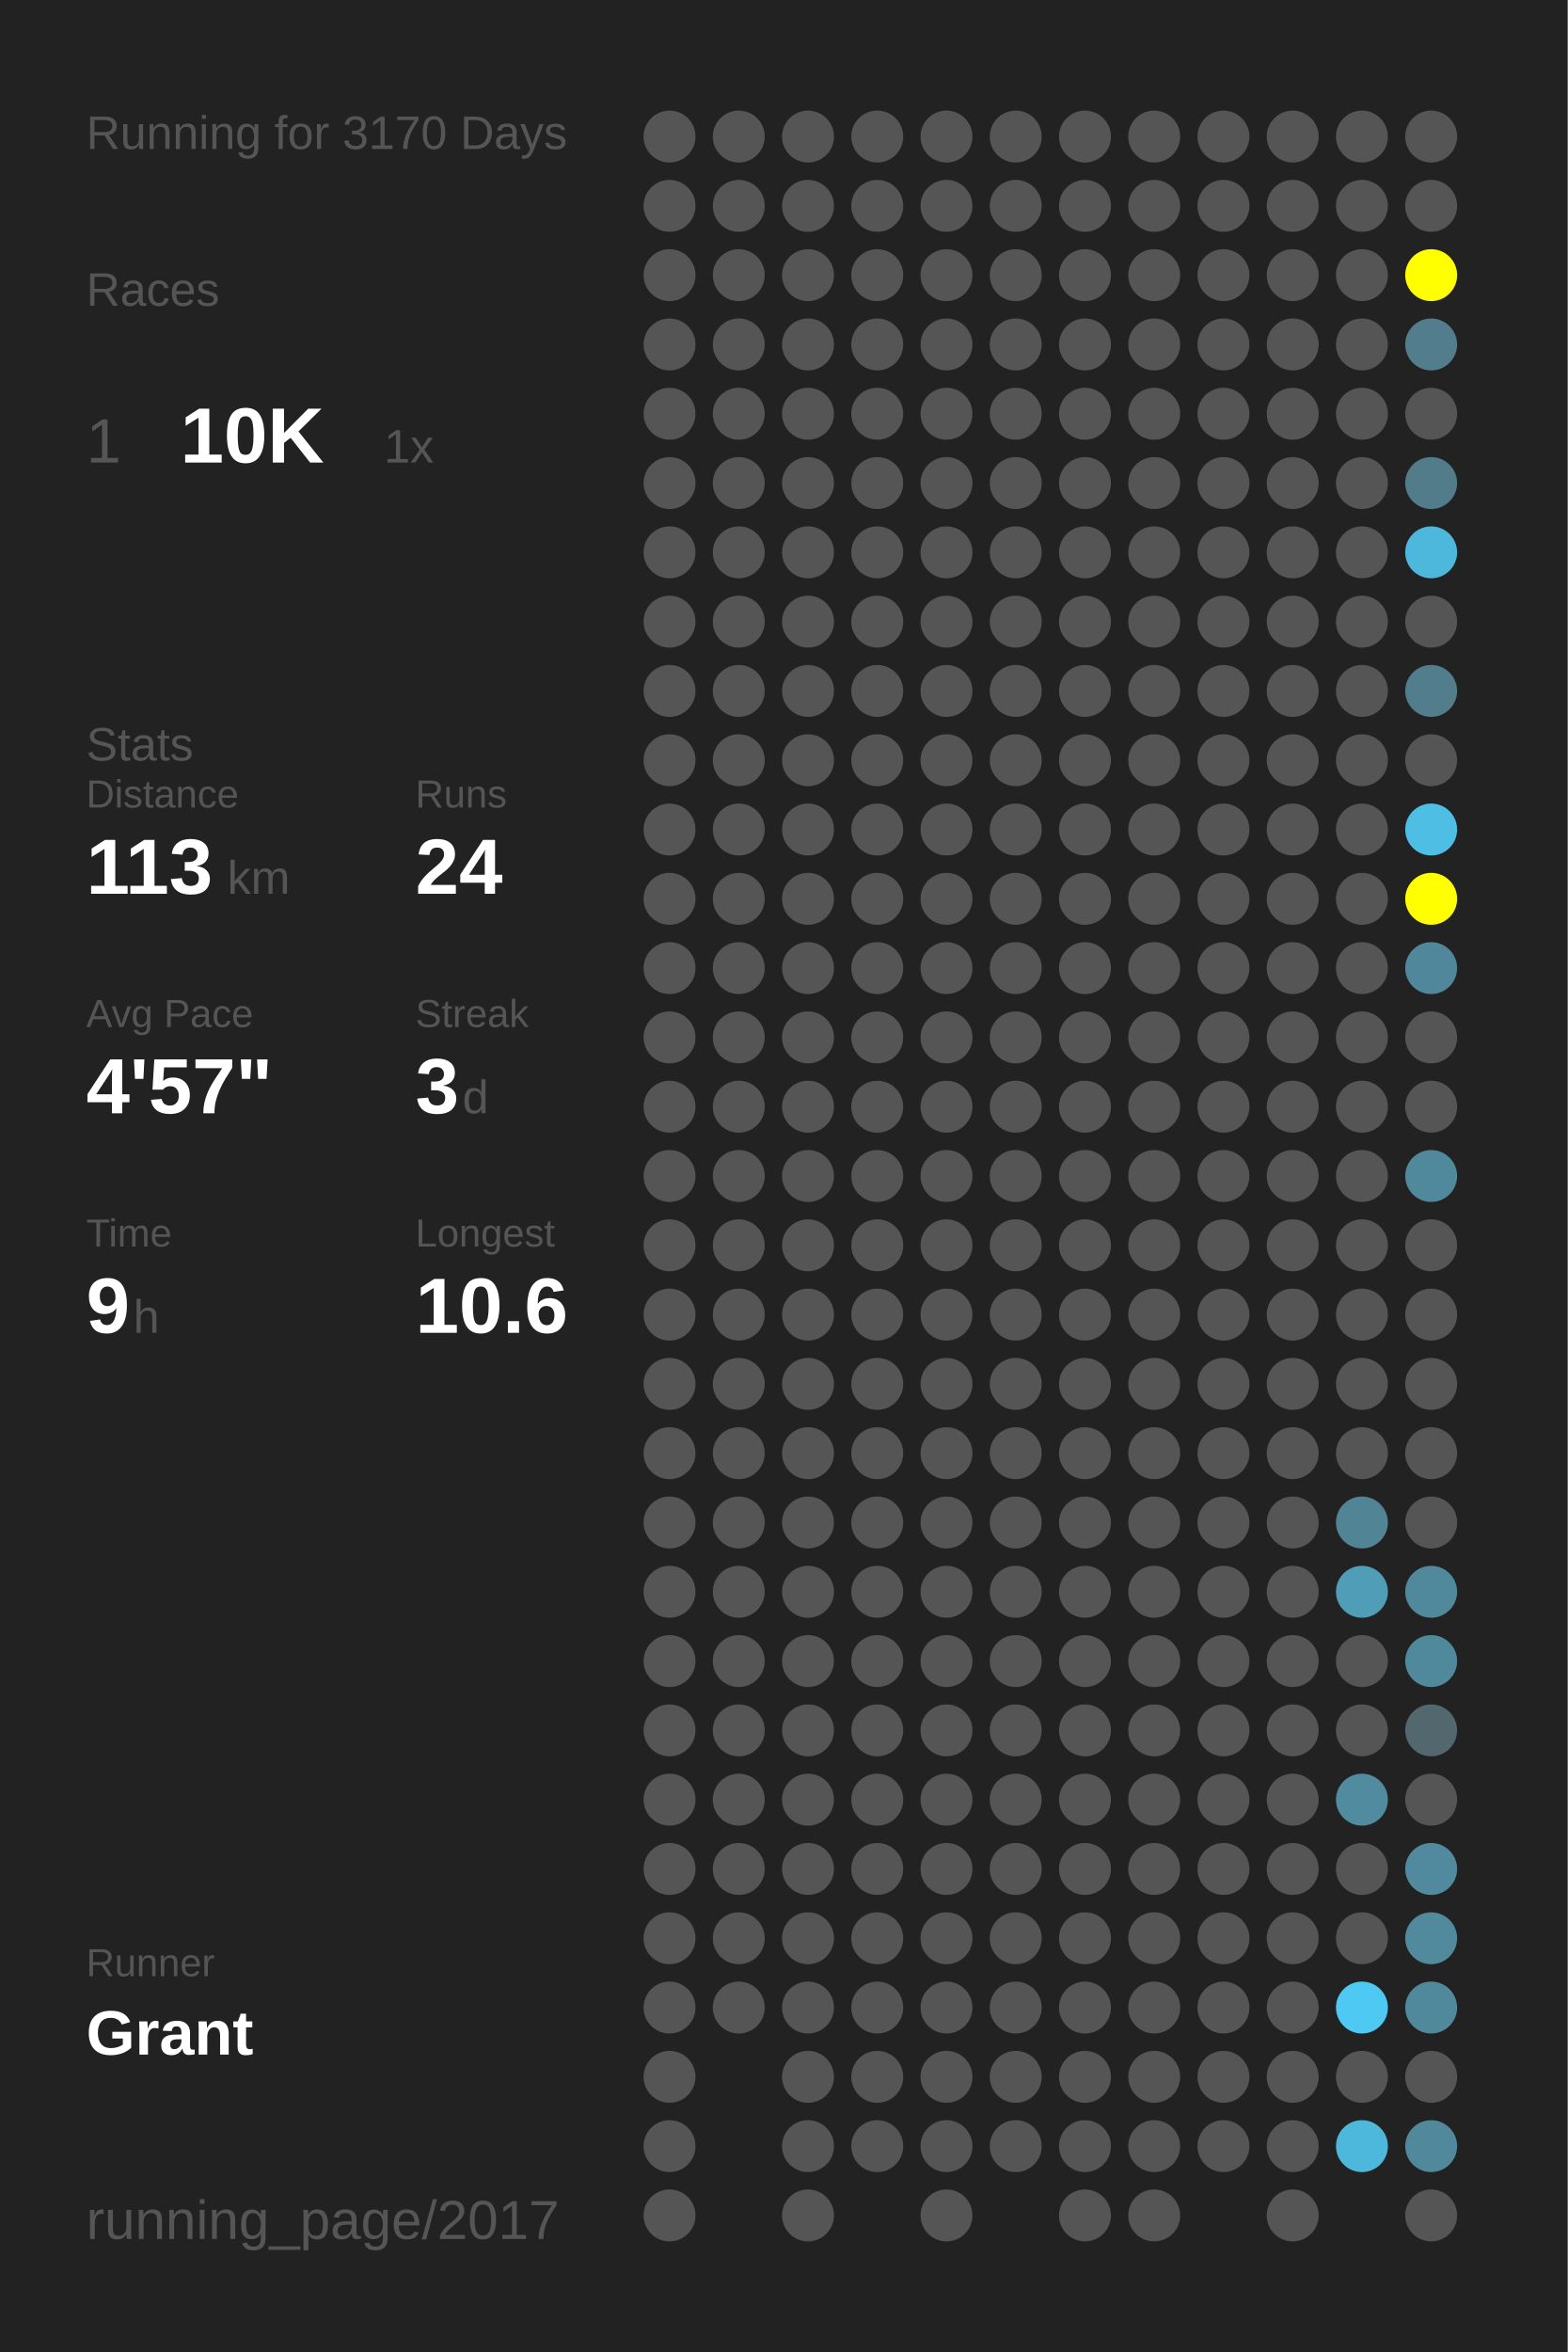
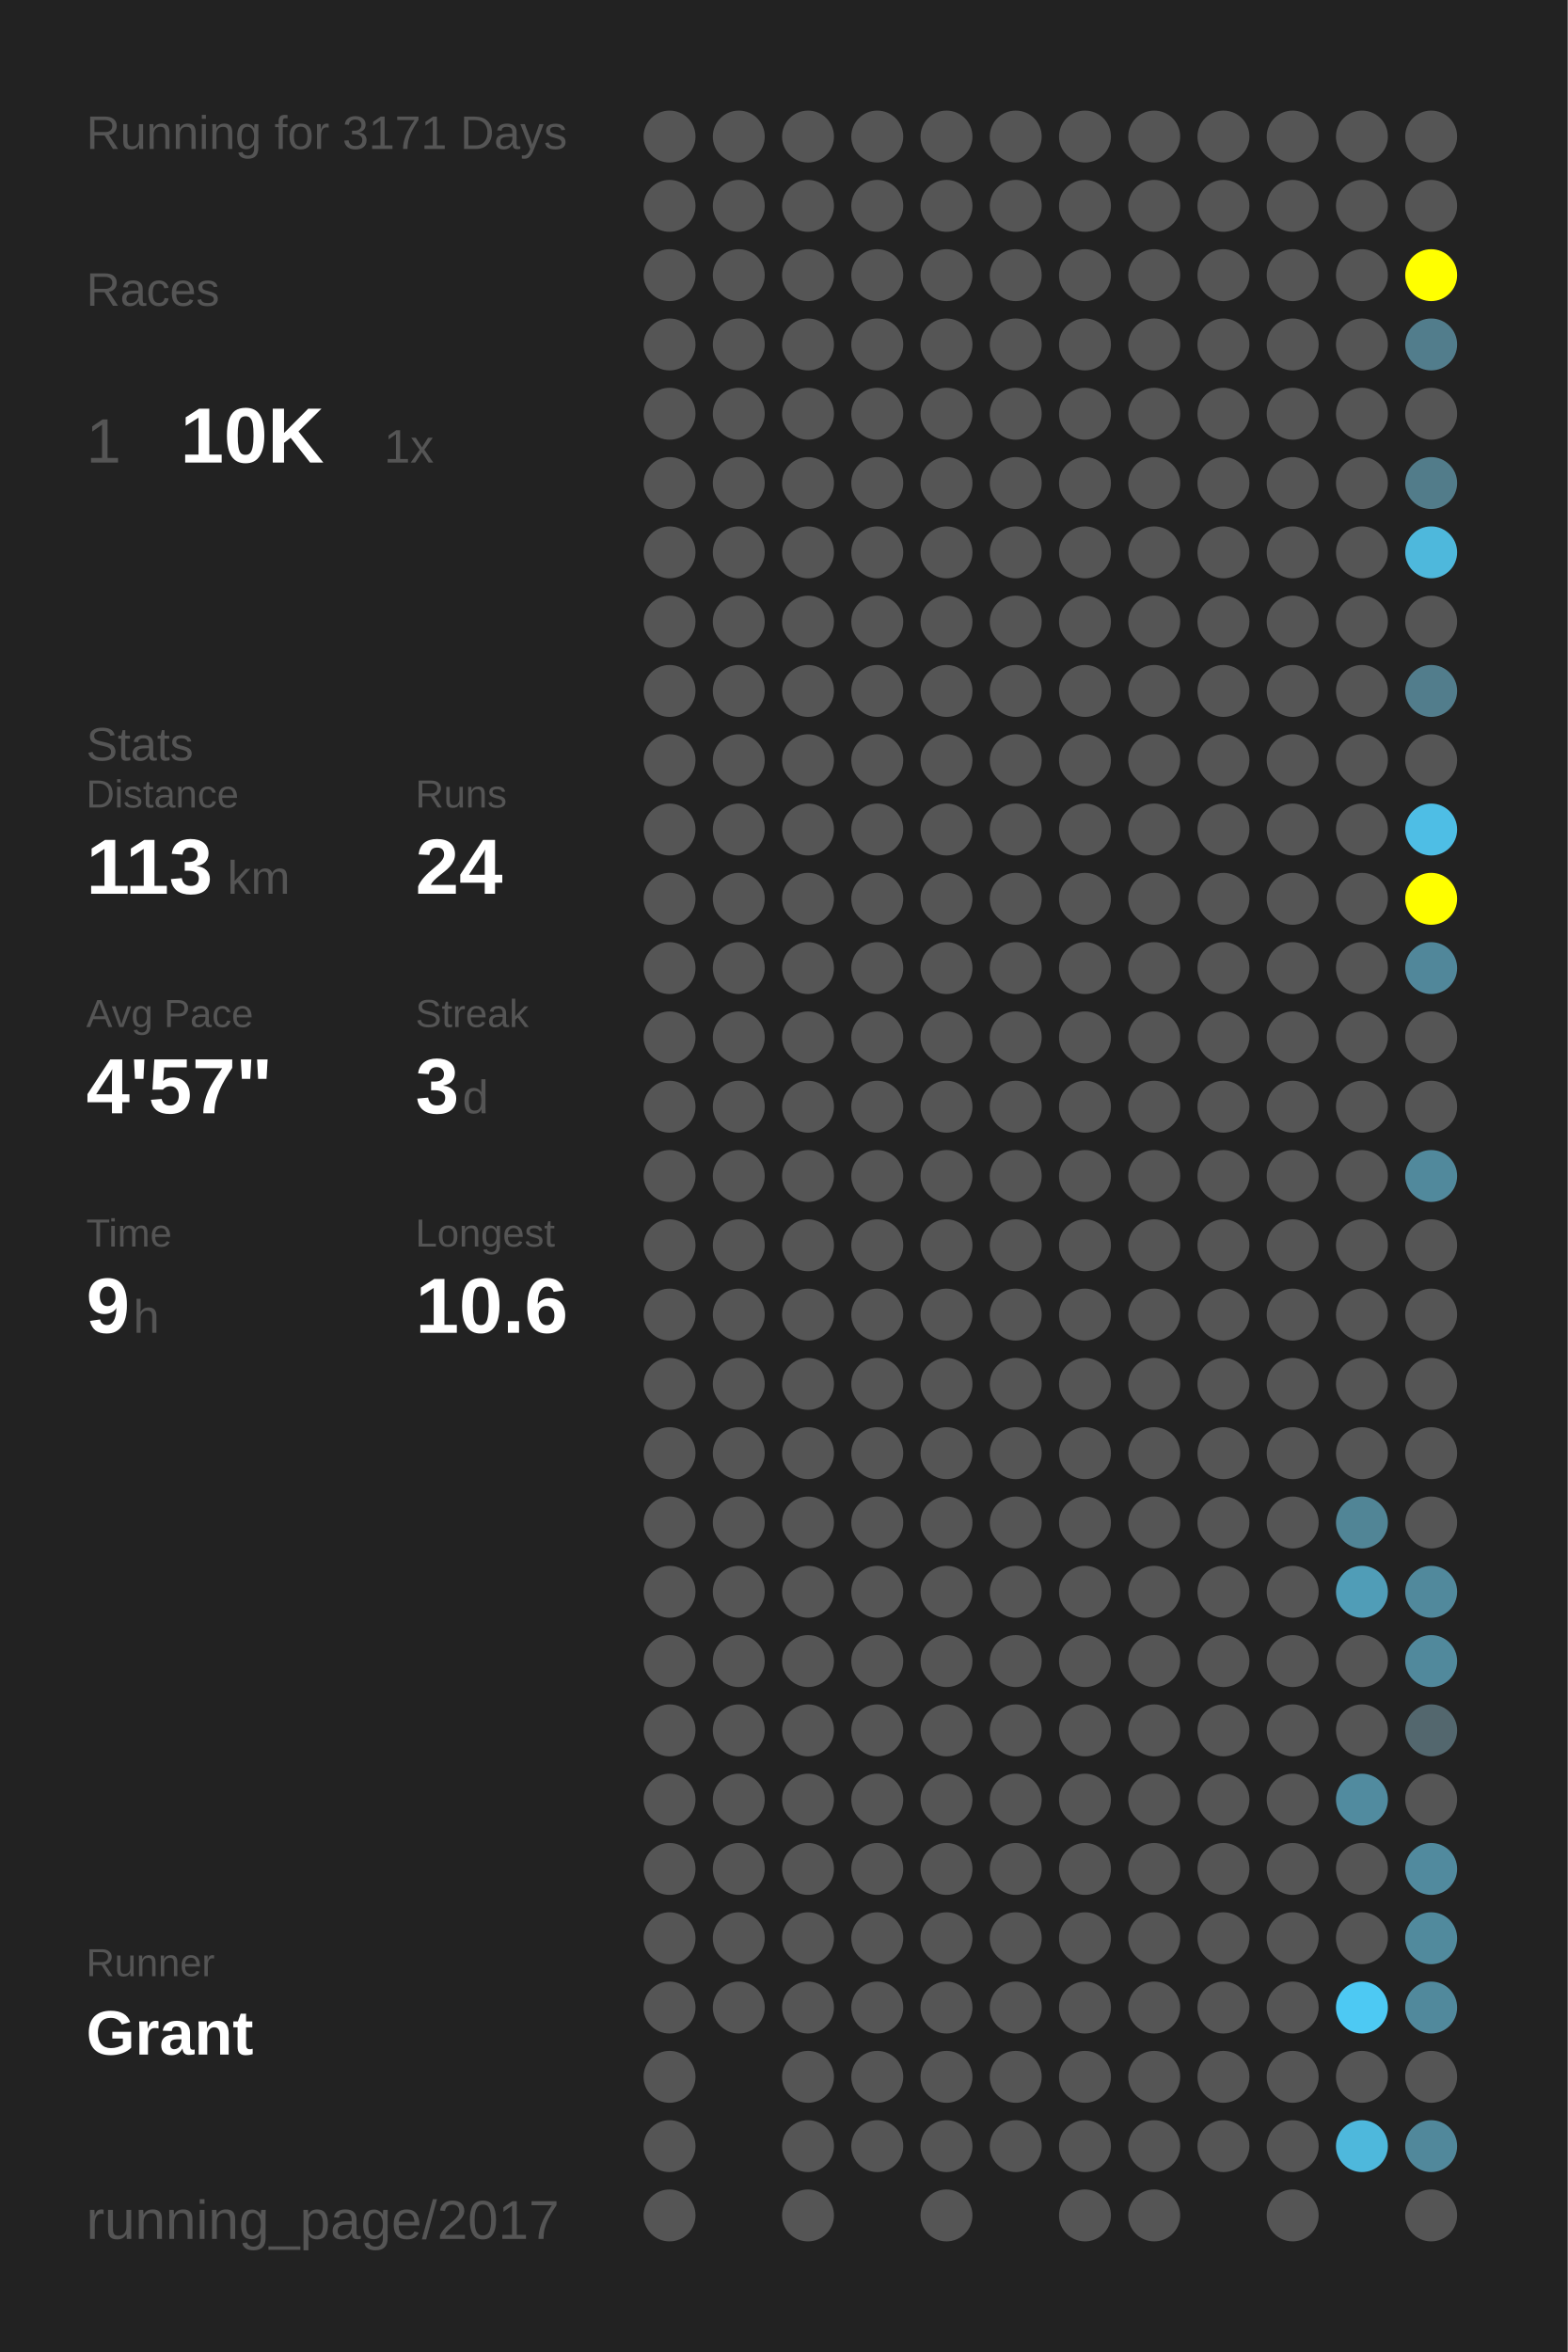
<svg xmlns="http://www.w3.org/2000/svg" baseProfile="full" height="300mm" version="1.1" viewBox="0,0,200,300" width="200mm">
  <defs />
  <rect fill="#222222" height="300" width="200" x="0" y="0" />
-   <text fill="#555555" style="font-size:6px; font-family:Arial;" x="11" y="19">Running for 3170 Days</text>
+   <text fill="#555555" style="font-size:6px; font-family:Arial;" x="11" y="19">Running for 3171 Days</text>
  <text fill="#555555" style="font-size:6px; font-family:Arial;" x="11" y="39">Races</text>
  <text fill="#555555" style="font-size:8px; font-family:Arial;" x="11" y="59">1</text>
  <text fill="#FFFFFF" style="font-size:10px; font-family:Arial; font-weight:bold;" x="23" y="59">10K</text>
  <text fill="#555555" style="font-size:6px; font-family:Arial;" x="49" y="59">1x</text>
  <text fill="#555555" style="font-size:6px; font-family:Arial;" x="11" y="97">Stats</text>
  <text fill="#555555" style="font-size:5px; font-family:Arial;" x="11" y="103">Distance</text>
  <text fill="#FFFFFF" style="font-size:10px; font-family:Arial; font-weight:bold;" x="11" y="114">113</text>
  <text fill="#555555" style="font-size:6px; font-family:Arial;" x="29" y="114">km</text>
  <text fill="#555555" style="font-size:5px; font-family:Arial;" x="53" y="103">Runs</text>
  <text fill="#FFFFFF" style="font-size:10px; font-family:Arial; font-weight:bold;" x="53" y="114">24</text>
  <text fill="#555555" style="font-size:5px; font-family:Arial;" x="11" y="131">Avg Pace</text>
  <text fill="#FFFFFF" style="font-size:10px; font-family:Arial; font-weight:bold;" x="11" y="142">4'57"</text>
  <text fill="#555555" style="font-size:5px; font-family:Arial;" x="53" y="131">Streak</text>
  <text fill="#FFFFFF" style="font-size:10px; font-family:Arial; font-weight:bold;" x="53" y="142">3</text>
  <text fill="#555555" style="font-size:6px; font-family:Arial;" x="59" y="142">d</text>
  <text fill="#555555" style="font-size:5px; font-family:Arial;" x="11" y="159">Time</text>
  <text fill="#FFFFFF" style="font-size:10px; font-family:Arial; font-weight:bold;" x="11" y="170">9</text>
  <text fill="#555555" style="font-size:6px; font-family:Arial;" x="17" y="170">h</text>
  <text fill="#555555" style="font-size:5px; font-family:Arial;" x="53" y="159">Longest</text>
  <text fill="#FFFFFF" style="font-size:10px; font-family:Arial; font-weight:bold;" x="53" y="170">10.6</text>
  <text fill="#555555" style="font-size:5px; font-family:Arial;" x="11" y="252.065">Runner</text>
  <text fill="#FFFFFF" style="font-size:8px; font-family:Arial; font-weight:bold;" x="11" y="262.065">Grant</text>
  <text fill="#555555" style="font-size:7px; font-family:Arial;" x="11" y="285.581">running_page/2017</text>
  <circle cx="85.417" cy="17.419" fill="#555555" r="3.312" />
  <circle cx="85.417" cy="26.258" fill="#555555" r="3.312" />
  <circle cx="85.417" cy="35.097" fill="#555555" r="3.312" />
  <circle cx="85.417" cy="43.935" fill="#555555" r="3.312" />
  <circle cx="85.417" cy="52.774" fill="#555555" r="3.312" />
  <circle cx="85.417" cy="61.613" fill="#555555" r="3.312" />
  <circle cx="85.417" cy="70.452" fill="#555555" r="3.312" />
  <circle cx="85.417" cy="79.29" fill="#555555" r="3.312" />
  <circle cx="85.417" cy="88.129" fill="#555555" r="3.312" />
  <circle cx="85.417" cy="96.968" fill="#555555" r="3.312" />
  <circle cx="85.417" cy="105.806" fill="#555555" r="3.312" />
  <circle cx="85.417" cy="114.645" fill="#555555" r="3.312" />
  <circle cx="85.417" cy="123.484" fill="#555555" r="3.312" />
  <circle cx="85.417" cy="132.323" fill="#555555" r="3.312" />
  <circle cx="85.417" cy="141.161" fill="#555555" r="3.312" />
  <circle cx="85.417" cy="150" fill="#555555" r="3.312" />
  <circle cx="85.417" cy="158.839" fill="#555555" r="3.312" />
  <circle cx="85.417" cy="167.677" fill="#555555" r="3.312" />
  <circle cx="85.417" cy="176.516" fill="#555555" r="3.312" />
  <circle cx="85.417" cy="185.355" fill="#555555" r="3.312" />
  <circle cx="85.417" cy="194.194" fill="#555555" r="3.312" />
  <circle cx="85.417" cy="203.032" fill="#555555" r="3.312" />
  <circle cx="85.417" cy="211.871" fill="#555555" r="3.312" />
  <circle cx="85.417" cy="220.71" fill="#555555" r="3.312" />
  <circle cx="85.417" cy="229.548" fill="#555555" r="3.312" />
  <circle cx="85.417" cy="238.387" fill="#555555" r="3.312" />
  <circle cx="85.417" cy="247.226" fill="#555555" r="3.312" />
  <circle cx="85.417" cy="256.065" fill="#555555" r="3.312" />
  <circle cx="85.417" cy="264.903" fill="#555555" r="3.312" />
  <circle cx="85.417" cy="273.742" fill="#555555" r="3.312" />
  <circle cx="85.417" cy="282.581" fill="#555555" r="3.312" />
  <circle cx="94.25" cy="17.419" fill="#555555" r="3.312" />
  <circle cx="94.25" cy="26.258" fill="#555555" r="3.312" />
  <circle cx="94.25" cy="35.097" fill="#555555" r="3.312" />
  <circle cx="94.25" cy="43.935" fill="#555555" r="3.312" />
  <circle cx="94.25" cy="52.774" fill="#555555" r="3.312" />
  <circle cx="94.25" cy="61.613" fill="#555555" r="3.312" />
  <circle cx="94.25" cy="70.452" fill="#555555" r="3.312" />
  <circle cx="94.25" cy="79.29" fill="#555555" r="3.312" />
  <circle cx="94.25" cy="88.129" fill="#555555" r="3.312" />
  <circle cx="94.25" cy="96.968" fill="#555555" r="3.312" />
  <circle cx="94.25" cy="105.806" fill="#555555" r="3.312" />
  <circle cx="94.25" cy="114.645" fill="#555555" r="3.312" />
  <circle cx="94.25" cy="123.484" fill="#555555" r="3.312" />
  <circle cx="94.25" cy="132.323" fill="#555555" r="3.312" />
  <circle cx="94.25" cy="141.161" fill="#555555" r="3.312" />
  <circle cx="94.25" cy="150" fill="#555555" r="3.312" />
  <circle cx="94.25" cy="158.839" fill="#555555" r="3.312" />
  <circle cx="94.25" cy="167.677" fill="#555555" r="3.312" />
  <circle cx="94.25" cy="176.516" fill="#555555" r="3.312" />
  <circle cx="94.25" cy="185.355" fill="#555555" r="3.312" />
  <circle cx="94.25" cy="194.194" fill="#555555" r="3.312" />
  <circle cx="94.25" cy="203.032" fill="#555555" r="3.312" />
  <circle cx="94.25" cy="211.871" fill="#555555" r="3.312" />
  <circle cx="94.25" cy="220.71" fill="#555555" r="3.312" />
  <circle cx="94.25" cy="229.548" fill="#555555" r="3.312" />
  <circle cx="94.25" cy="238.387" fill="#555555" r="3.312" />
  <circle cx="94.25" cy="247.226" fill="#555555" r="3.312" />
  <circle cx="94.25" cy="256.065" fill="#555555" r="3.312" />
  <circle cx="103.083" cy="17.419" fill="#555555" r="3.312" />
  <circle cx="103.083" cy="26.258" fill="#555555" r="3.312" />
  <circle cx="103.083" cy="35.097" fill="#555555" r="3.312" />
  <circle cx="103.083" cy="43.935" fill="#555555" r="3.312" />
  <circle cx="103.083" cy="52.774" fill="#555555" r="3.312" />
  <circle cx="103.083" cy="61.613" fill="#555555" r="3.312" />
  <circle cx="103.083" cy="70.452" fill="#555555" r="3.312" />
  <circle cx="103.083" cy="79.29" fill="#555555" r="3.312" />
  <circle cx="103.083" cy="88.129" fill="#555555" r="3.312" />
  <circle cx="103.083" cy="96.968" fill="#555555" r="3.312" />
  <circle cx="103.083" cy="105.806" fill="#555555" r="3.312" />
  <circle cx="103.083" cy="114.645" fill="#555555" r="3.312" />
  <circle cx="103.083" cy="123.484" fill="#555555" r="3.312" />
  <circle cx="103.083" cy="132.323" fill="#555555" r="3.312" />
  <circle cx="103.083" cy="141.161" fill="#555555" r="3.312" />
  <circle cx="103.083" cy="150" fill="#555555" r="3.312" />
  <circle cx="103.083" cy="158.839" fill="#555555" r="3.312" />
  <circle cx="103.083" cy="167.677" fill="#555555" r="3.312" />
  <circle cx="103.083" cy="176.516" fill="#555555" r="3.312" />
  <circle cx="103.083" cy="185.355" fill="#555555" r="3.312" />
  <circle cx="103.083" cy="194.194" fill="#555555" r="3.312" />
  <circle cx="103.083" cy="203.032" fill="#555555" r="3.312" />
  <circle cx="103.083" cy="211.871" fill="#555555" r="3.312" />
  <circle cx="103.083" cy="220.71" fill="#555555" r="3.312" />
  <circle cx="103.083" cy="229.548" fill="#555555" r="3.312" />
  <circle cx="103.083" cy="238.387" fill="#555555" r="3.312" />
  <circle cx="103.083" cy="247.226" fill="#555555" r="3.312" />
  <circle cx="103.083" cy="256.065" fill="#555555" r="3.312" />
  <circle cx="103.083" cy="264.903" fill="#555555" r="3.312" />
  <circle cx="103.083" cy="273.742" fill="#555555" r="3.312" />
  <circle cx="103.083" cy="282.581" fill="#555555" r="3.312" />
  <circle cx="111.917" cy="17.419" fill="#555555" r="3.312" />
  <circle cx="111.917" cy="26.258" fill="#555555" r="3.312" />
  <circle cx="111.917" cy="35.097" fill="#555555" r="3.312" />
  <circle cx="111.917" cy="43.935" fill="#555555" r="3.312" />
  <circle cx="111.917" cy="52.774" fill="#555555" r="3.312" />
  <circle cx="111.917" cy="61.613" fill="#555555" r="3.312" />
  <circle cx="111.917" cy="70.452" fill="#555555" r="3.312" />
  <circle cx="111.917" cy="79.29" fill="#555555" r="3.312" />
  <circle cx="111.917" cy="88.129" fill="#555555" r="3.312" />
  <circle cx="111.917" cy="96.968" fill="#555555" r="3.312" />
  <circle cx="111.917" cy="105.806" fill="#555555" r="3.312" />
  <circle cx="111.917" cy="114.645" fill="#555555" r="3.312" />
  <circle cx="111.917" cy="123.484" fill="#555555" r="3.312" />
  <circle cx="111.917" cy="132.323" fill="#555555" r="3.312" />
  <circle cx="111.917" cy="141.161" fill="#555555" r="3.312" />
  <circle cx="111.917" cy="150" fill="#555555" r="3.312" />
  <circle cx="111.917" cy="158.839" fill="#555555" r="3.312" />
  <circle cx="111.917" cy="167.677" fill="#555555" r="3.312" />
  <circle cx="111.917" cy="176.516" fill="#555555" r="3.312" />
  <circle cx="111.917" cy="185.355" fill="#555555" r="3.312" />
  <circle cx="111.917" cy="194.194" fill="#555555" r="3.312" />
  <circle cx="111.917" cy="203.032" fill="#555555" r="3.312" />
  <circle cx="111.917" cy="211.871" fill="#555555" r="3.312" />
  <circle cx="111.917" cy="220.71" fill="#555555" r="3.312" />
  <circle cx="111.917" cy="229.548" fill="#555555" r="3.312" />
  <circle cx="111.917" cy="238.387" fill="#555555" r="3.312" />
  <circle cx="111.917" cy="247.226" fill="#555555" r="3.312" />
  <circle cx="111.917" cy="256.065" fill="#555555" r="3.312" />
  <circle cx="111.917" cy="264.903" fill="#555555" r="3.312" />
  <circle cx="111.917" cy="273.742" fill="#555555" r="3.312" />
  <circle cx="120.75" cy="17.419" fill="#555555" r="3.312" />
  <circle cx="120.75" cy="26.258" fill="#555555" r="3.312" />
  <circle cx="120.75" cy="35.097" fill="#555555" r="3.312" />
  <circle cx="120.75" cy="43.935" fill="#555555" r="3.312" />
  <circle cx="120.75" cy="52.774" fill="#555555" r="3.312" />
  <circle cx="120.75" cy="61.613" fill="#555555" r="3.312" />
  <circle cx="120.75" cy="70.452" fill="#555555" r="3.312" />
  <circle cx="120.75" cy="79.29" fill="#555555" r="3.312" />
  <circle cx="120.75" cy="88.129" fill="#555555" r="3.312" />
  <circle cx="120.75" cy="96.968" fill="#555555" r="3.312" />
  <circle cx="120.75" cy="105.806" fill="#555555" r="3.312" />
  <circle cx="120.75" cy="114.645" fill="#555555" r="3.312" />
  <circle cx="120.75" cy="123.484" fill="#555555" r="3.312" />
  <circle cx="120.75" cy="132.323" fill="#555555" r="3.312" />
  <circle cx="120.75" cy="141.161" fill="#555555" r="3.312" />
  <circle cx="120.75" cy="150" fill="#555555" r="3.312" />
  <circle cx="120.75" cy="158.839" fill="#555555" r="3.312" />
  <circle cx="120.75" cy="167.677" fill="#555555" r="3.312" />
  <circle cx="120.75" cy="176.516" fill="#555555" r="3.312" />
  <circle cx="120.75" cy="185.355" fill="#555555" r="3.312" />
  <circle cx="120.75" cy="194.194" fill="#555555" r="3.312" />
  <circle cx="120.75" cy="203.032" fill="#555555" r="3.312" />
  <circle cx="120.75" cy="211.871" fill="#555555" r="3.312" />
  <circle cx="120.75" cy="220.71" fill="#555555" r="3.312" />
  <circle cx="120.75" cy="229.548" fill="#555555" r="3.312" />
  <circle cx="120.75" cy="238.387" fill="#555555" r="3.312" />
  <circle cx="120.75" cy="247.226" fill="#555555" r="3.312" />
  <circle cx="120.75" cy="256.065" fill="#555555" r="3.312" />
  <circle cx="120.75" cy="264.903" fill="#555555" r="3.312" />
  <circle cx="120.75" cy="273.742" fill="#555555" r="3.312" />
  <circle cx="120.75" cy="282.581" fill="#555555" r="3.312" />
  <circle cx="129.583" cy="17.419" fill="#555555" r="3.312" />
  <circle cx="129.583" cy="26.258" fill="#555555" r="3.312" />
  <circle cx="129.583" cy="35.097" fill="#555555" r="3.312" />
  <circle cx="129.583" cy="43.935" fill="#555555" r="3.312" />
  <circle cx="129.583" cy="52.774" fill="#555555" r="3.312" />
  <circle cx="129.583" cy="61.613" fill="#555555" r="3.312" />
  <circle cx="129.583" cy="70.452" fill="#555555" r="3.312" />
  <circle cx="129.583" cy="79.29" fill="#555555" r="3.312" />
  <circle cx="129.583" cy="88.129" fill="#555555" r="3.312" />
  <circle cx="129.583" cy="96.968" fill="#555555" r="3.312" />
  <circle cx="129.583" cy="105.806" fill="#555555" r="3.312" />
  <circle cx="129.583" cy="114.645" fill="#555555" r="3.312" />
  <circle cx="129.583" cy="123.484" fill="#555555" r="3.312" />
  <circle cx="129.583" cy="132.323" fill="#555555" r="3.312" />
  <circle cx="129.583" cy="141.161" fill="#555555" r="3.312" />
  <circle cx="129.583" cy="150" fill="#555555" r="3.312" />
  <circle cx="129.583" cy="158.839" fill="#555555" r="3.312" />
  <circle cx="129.583" cy="167.677" fill="#555555" r="3.312" />
  <circle cx="129.583" cy="176.516" fill="#555555" r="3.312" />
  <circle cx="129.583" cy="185.355" fill="#555555" r="3.312" />
  <circle cx="129.583" cy="194.194" fill="#555555" r="3.312" />
  <circle cx="129.583" cy="203.032" fill="#555555" r="3.312" />
  <circle cx="129.583" cy="211.871" fill="#555555" r="3.312" />
  <circle cx="129.583" cy="220.71" fill="#555555" r="3.312" />
  <circle cx="129.583" cy="229.548" fill="#555555" r="3.312" />
  <circle cx="129.583" cy="238.387" fill="#555555" r="3.312" />
  <circle cx="129.583" cy="247.226" fill="#555555" r="3.312" />
  <circle cx="129.583" cy="256.065" fill="#555555" r="3.312" />
  <circle cx="129.583" cy="264.903" fill="#555555" r="3.312" />
  <circle cx="129.583" cy="273.742" fill="#555555" r="3.312" />
  <circle cx="138.417" cy="17.419" fill="#555555" r="3.312" />
  <circle cx="138.417" cy="26.258" fill="#555555" r="3.312" />
  <circle cx="138.417" cy="35.097" fill="#555555" r="3.312" />
  <circle cx="138.417" cy="43.935" fill="#555555" r="3.312" />
  <circle cx="138.417" cy="52.774" fill="#555555" r="3.312" />
  <circle cx="138.417" cy="61.613" fill="#555555" r="3.312" />
  <circle cx="138.417" cy="70.452" fill="#555555" r="3.312" />
  <circle cx="138.417" cy="79.29" fill="#555555" r="3.312" />
  <circle cx="138.417" cy="88.129" fill="#555555" r="3.312" />
  <circle cx="138.417" cy="96.968" fill="#555555" r="3.312" />
  <circle cx="138.417" cy="105.806" fill="#555555" r="3.312" />
  <circle cx="138.417" cy="114.645" fill="#555555" r="3.312" />
  <circle cx="138.417" cy="123.484" fill="#555555" r="3.312" />
  <circle cx="138.417" cy="132.323" fill="#555555" r="3.312" />
  <circle cx="138.417" cy="141.161" fill="#555555" r="3.312" />
  <circle cx="138.417" cy="150" fill="#555555" r="3.312" />
  <circle cx="138.417" cy="158.839" fill="#555555" r="3.312" />
  <circle cx="138.417" cy="167.677" fill="#555555" r="3.312" />
  <circle cx="138.417" cy="176.516" fill="#555555" r="3.312" />
  <circle cx="138.417" cy="185.355" fill="#555555" r="3.312" />
  <circle cx="138.417" cy="194.194" fill="#555555" r="3.312" />
  <circle cx="138.417" cy="203.032" fill="#555555" r="3.312" />
  <circle cx="138.417" cy="211.871" fill="#555555" r="3.312" />
  <circle cx="138.417" cy="220.71" fill="#555555" r="3.312" />
  <circle cx="138.417" cy="229.548" fill="#555555" r="3.312" />
  <circle cx="138.417" cy="238.387" fill="#555555" r="3.312" />
  <circle cx="138.417" cy="247.226" fill="#555555" r="3.312" />
  <circle cx="138.417" cy="256.065" fill="#555555" r="3.312" />
  <circle cx="138.417" cy="264.903" fill="#555555" r="3.312" />
  <circle cx="138.417" cy="273.742" fill="#555555" r="3.312" />
  <circle cx="138.417" cy="282.581" fill="#555555" r="3.312" />
  <circle cx="147.25" cy="17.419" fill="#555555" r="3.312" />
  <circle cx="147.25" cy="26.258" fill="#555555" r="3.312" />
  <circle cx="147.25" cy="35.097" fill="#555555" r="3.312" />
  <circle cx="147.25" cy="43.935" fill="#555555" r="3.312" />
  <circle cx="147.25" cy="52.774" fill="#555555" r="3.312" />
  <circle cx="147.25" cy="61.613" fill="#555555" r="3.312" />
  <circle cx="147.25" cy="70.452" fill="#555555" r="3.312" />
  <circle cx="147.25" cy="79.29" fill="#555555" r="3.312" />
  <circle cx="147.25" cy="88.129" fill="#555555" r="3.312" />
  <circle cx="147.25" cy="96.968" fill="#555555" r="3.312" />
  <circle cx="147.25" cy="105.806" fill="#555555" r="3.312" />
  <circle cx="147.25" cy="114.645" fill="#555555" r="3.312" />
  <circle cx="147.25" cy="123.484" fill="#555555" r="3.312" />
  <circle cx="147.25" cy="132.323" fill="#555555" r="3.312" />
  <circle cx="147.25" cy="141.161" fill="#555555" r="3.312" />
  <circle cx="147.25" cy="150" fill="#555555" r="3.312" />
  <circle cx="147.25" cy="158.839" fill="#555555" r="3.312" />
  <circle cx="147.25" cy="167.677" fill="#555555" r="3.312" />
  <circle cx="147.25" cy="176.516" fill="#555555" r="3.312" />
  <circle cx="147.25" cy="185.355" fill="#555555" r="3.312" />
  <circle cx="147.25" cy="194.194" fill="#555555" r="3.312" />
  <circle cx="147.25" cy="203.032" fill="#555555" r="3.312" />
  <circle cx="147.25" cy="211.871" fill="#555555" r="3.312" />
  <circle cx="147.25" cy="220.71" fill="#555555" r="3.312" />
  <circle cx="147.25" cy="229.548" fill="#555555" r="3.312" />
  <circle cx="147.25" cy="238.387" fill="#555555" r="3.312" />
  <circle cx="147.25" cy="247.226" fill="#555555" r="3.312" />
  <circle cx="147.25" cy="256.065" fill="#555555" r="3.312" />
  <circle cx="147.25" cy="264.903" fill="#555555" r="3.312" />
  <circle cx="147.25" cy="273.742" fill="#555555" r="3.312" />
  <circle cx="147.25" cy="282.581" fill="#555555" r="3.312" />
  <circle cx="156.083" cy="17.419" fill="#555555" r="3.312" />
  <circle cx="156.083" cy="26.258" fill="#555555" r="3.312" />
  <circle cx="156.083" cy="35.097" fill="#555555" r="3.312" />
  <circle cx="156.083" cy="43.935" fill="#555555" r="3.312" />
  <circle cx="156.083" cy="52.774" fill="#555555" r="3.312" />
  <circle cx="156.083" cy="61.613" fill="#555555" r="3.312" />
  <circle cx="156.083" cy="70.452" fill="#555555" r="3.312" />
  <circle cx="156.083" cy="79.29" fill="#555555" r="3.312" />
  <circle cx="156.083" cy="88.129" fill="#555555" r="3.312" />
  <circle cx="156.083" cy="96.968" fill="#555555" r="3.312" />
  <circle cx="156.083" cy="105.806" fill="#555555" r="3.312" />
  <circle cx="156.083" cy="114.645" fill="#555555" r="3.312" />
  <circle cx="156.083" cy="123.484" fill="#555555" r="3.312" />
  <circle cx="156.083" cy="132.323" fill="#555555" r="3.312" />
  <circle cx="156.083" cy="141.161" fill="#555555" r="3.312" />
  <circle cx="156.083" cy="150" fill="#555555" r="3.312" />
  <circle cx="156.083" cy="158.839" fill="#555555" r="3.312" />
  <circle cx="156.083" cy="167.677" fill="#555555" r="3.312" />
  <circle cx="156.083" cy="176.516" fill="#555555" r="3.312" />
  <circle cx="156.083" cy="185.355" fill="#555555" r="3.312" />
  <circle cx="156.083" cy="194.194" fill="#555555" r="3.312" />
  <circle cx="156.083" cy="203.032" fill="#555555" r="3.312" />
  <circle cx="156.083" cy="211.871" fill="#555555" r="3.312" />
  <circle cx="156.083" cy="220.71" fill="#555555" r="3.312" />
  <circle cx="156.083" cy="229.548" fill="#555555" r="3.312" />
  <circle cx="156.083" cy="238.387" fill="#555555" r="3.312" />
  <circle cx="156.083" cy="247.226" fill="#555555" r="3.312" />
  <circle cx="156.083" cy="256.065" fill="#555555" r="3.312" />
  <circle cx="156.083" cy="264.903" fill="#555555" r="3.312" />
  <circle cx="156.083" cy="273.742" fill="#555555" r="3.312" />
  <circle cx="164.917" cy="17.419" fill="#555555" r="3.312" />
  <circle cx="164.917" cy="26.258" fill="#555555" r="3.312" />
  <circle cx="164.917" cy="35.097" fill="#555555" r="3.312" />
  <circle cx="164.917" cy="43.935" fill="#555555" r="3.312" />
  <circle cx="164.917" cy="52.774" fill="#555555" r="3.312" />
  <circle cx="164.917" cy="61.613" fill="#555555" r="3.312" />
  <circle cx="164.917" cy="70.452" fill="#555555" r="3.312" />
  <circle cx="164.917" cy="79.29" fill="#555555" r="3.312" />
  <circle cx="164.917" cy="88.129" fill="#555555" r="3.312" />
  <circle cx="164.917" cy="96.968" fill="#555555" r="3.312" />
  <circle cx="164.917" cy="105.806" fill="#555555" r="3.312" />
  <circle cx="164.917" cy="114.645" fill="#555555" r="3.312" />
  <circle cx="164.917" cy="123.484" fill="#555555" r="3.312" />
  <circle cx="164.917" cy="132.323" fill="#555555" r="3.312" />
  <circle cx="164.917" cy="141.161" fill="#555555" r="3.312" />
  <circle cx="164.917" cy="150" fill="#555555" r="3.312" />
  <circle cx="164.917" cy="158.839" fill="#555555" r="3.312" />
  <circle cx="164.917" cy="167.677" fill="#555555" r="3.312" />
  <circle cx="164.917" cy="176.516" fill="#555555" r="3.312" />
  <circle cx="164.917" cy="185.355" fill="#555555" r="3.312" />
  <circle cx="164.917" cy="194.194" fill="#555555" r="3.312" />
  <circle cx="164.917" cy="203.032" fill="#555555" r="3.312" />
  <circle cx="164.917" cy="211.871" fill="#555555" r="3.312" />
  <circle cx="164.917" cy="220.71" fill="#555555" r="3.312" />
  <circle cx="164.917" cy="229.548" fill="#555555" r="3.312" />
  <circle cx="164.917" cy="238.387" fill="#555555" r="3.312" />
  <circle cx="164.917" cy="247.226" fill="#555555" r="3.312" />
  <circle cx="164.917" cy="256.065" fill="#555555" r="3.312" />
  <circle cx="164.917" cy="264.903" fill="#555555" r="3.312" />
  <circle cx="164.917" cy="273.742" fill="#555555" r="3.312" />
  <circle cx="164.917" cy="282.581" fill="#555555" r="3.312" />
  <circle cx="173.75" cy="17.419" fill="#555555" r="3.312" />
  <circle cx="173.75" cy="26.258" fill="#555555" r="3.312" />
  <circle cx="173.75" cy="35.097" fill="#555555" r="3.312" />
  <circle cx="173.75" cy="43.935" fill="#555555" r="3.312" />
  <circle cx="173.75" cy="52.774" fill="#555555" r="3.312" />
  <circle cx="173.75" cy="61.613" fill="#555555" r="3.312" />
  <circle cx="173.75" cy="70.452" fill="#555555" r="3.312" />
  <circle cx="173.75" cy="79.29" fill="#555555" r="3.312" />
  <circle cx="173.75" cy="88.129" fill="#555555" r="3.312" />
  <circle cx="173.75" cy="96.968" fill="#555555" r="3.312" />
  <circle cx="173.75" cy="105.806" fill="#555555" r="3.312" />
  <circle cx="173.75" cy="114.645" fill="#555555" r="3.312" />
  <circle cx="173.75" cy="123.484" fill="#555555" r="3.312" />
  <circle cx="173.75" cy="132.323" fill="#555555" r="3.312" />
  <circle cx="173.75" cy="141.161" fill="#555555" r="3.312" />
  <circle cx="173.75" cy="150" fill="#555555" r="3.312" />
  <circle cx="173.75" cy="158.839" fill="#555555" r="3.312" />
  <circle cx="173.75" cy="167.677" fill="#555555" r="3.312" />
  <circle cx="173.75" cy="176.516" fill="#555555" r="3.312" />
  <circle cx="173.75" cy="185.355" fill="#555555" r="3.312" />
  <circle cx="173.75" cy="194.194" fill="#518596" r="3.312" />
  <circle cx="173.75" cy="203.032" fill="#509db7" r="3.312" />
  <circle cx="173.75" cy="211.871" fill="#555555" r="3.312" />
  <circle cx="173.75" cy="220.71" fill="#555555" r="3.312" />
  <circle cx="173.75" cy="229.548" fill="#518b9f" r="3.312" />
  <circle cx="173.75" cy="238.387" fill="#555555" r="3.312" />
  <circle cx="173.75" cy="247.226" fill="#555555" r="3.312" />
  <circle cx="173.75" cy="256.065" fill="#4dc9f3" r="3.312" />
  <circle cx="173.75" cy="264.903" fill="#555555" r="3.312" />
  <circle cx="173.75" cy="273.742" fill="#4eb8dc" r="3.312" />
  <circle cx="182.583" cy="17.419" fill="#555555" r="3.312" />
  <circle cx="182.583" cy="26.258" fill="#555555" r="3.312" />
  <circle cx="182.583" cy="35.097" fill="#FFFF00" r="3.312" />
  <circle cx="182.583" cy="43.935" fill="#527d8c" r="3.312" />
  <circle cx="182.583" cy="52.774" fill="#555555" r="3.312" />
  <circle cx="182.583" cy="61.613" fill="#527c8a" r="3.312" />
  <circle cx="182.583" cy="70.452" fill="#4eb8dc" r="3.312" />
  <circle cx="182.583" cy="79.29" fill="#555555" r="3.312" />
  <circle cx="182.583" cy="88.129" fill="#527d8c" r="3.312" />
  <circle cx="182.583" cy="96.968" fill="#555555" r="3.312" />
  <circle cx="182.583" cy="105.806" fill="#4ebee5" r="3.312" />
  <circle cx="182.583" cy="114.645" fill="#FFFF00" r="3.312" />
  <circle cx="182.583" cy="123.484" fill="#51879a" r="3.312" />
  <circle cx="182.583" cy="132.323" fill="#555555" r="3.312" />
  <circle cx="182.583" cy="141.161" fill="#555555" r="3.312" />
  <circle cx="182.583" cy="150" fill="#51899c" r="3.312" />
  <circle cx="182.583" cy="158.839" fill="#555555" r="3.312" />
  <circle cx="182.583" cy="167.677" fill="#555555" r="3.312" />
  <circle cx="182.583" cy="176.516" fill="#555555" r="3.312" />
  <circle cx="182.583" cy="185.355" fill="#555555" r="3.312" />
  <circle cx="182.583" cy="194.194" fill="#555555" r="3.312" />
  <circle cx="182.583" cy="203.032" fill="#51899c" r="3.312" />
  <circle cx="182.583" cy="211.871" fill="#51899c" r="3.312" />
  <circle cx="182.583" cy="220.71" fill="#53676e" r="3.312" />
  <circle cx="182.583" cy="229.548" fill="#555555" r="3.312" />
  <circle cx="182.583" cy="238.387" fill="#518a9e" r="3.312" />
  <circle cx="182.583" cy="247.226" fill="#518a9d" r="3.312" />
  <circle cx="182.583" cy="256.065" fill="#51899c" r="3.312" />
  <circle cx="182.583" cy="264.903" fill="#555555" r="3.312" />
  <circle cx="182.583" cy="273.742" fill="#51889b" r="3.312" />
  <circle cx="182.583" cy="282.581" fill="#555555" r="3.312" />
</svg>
